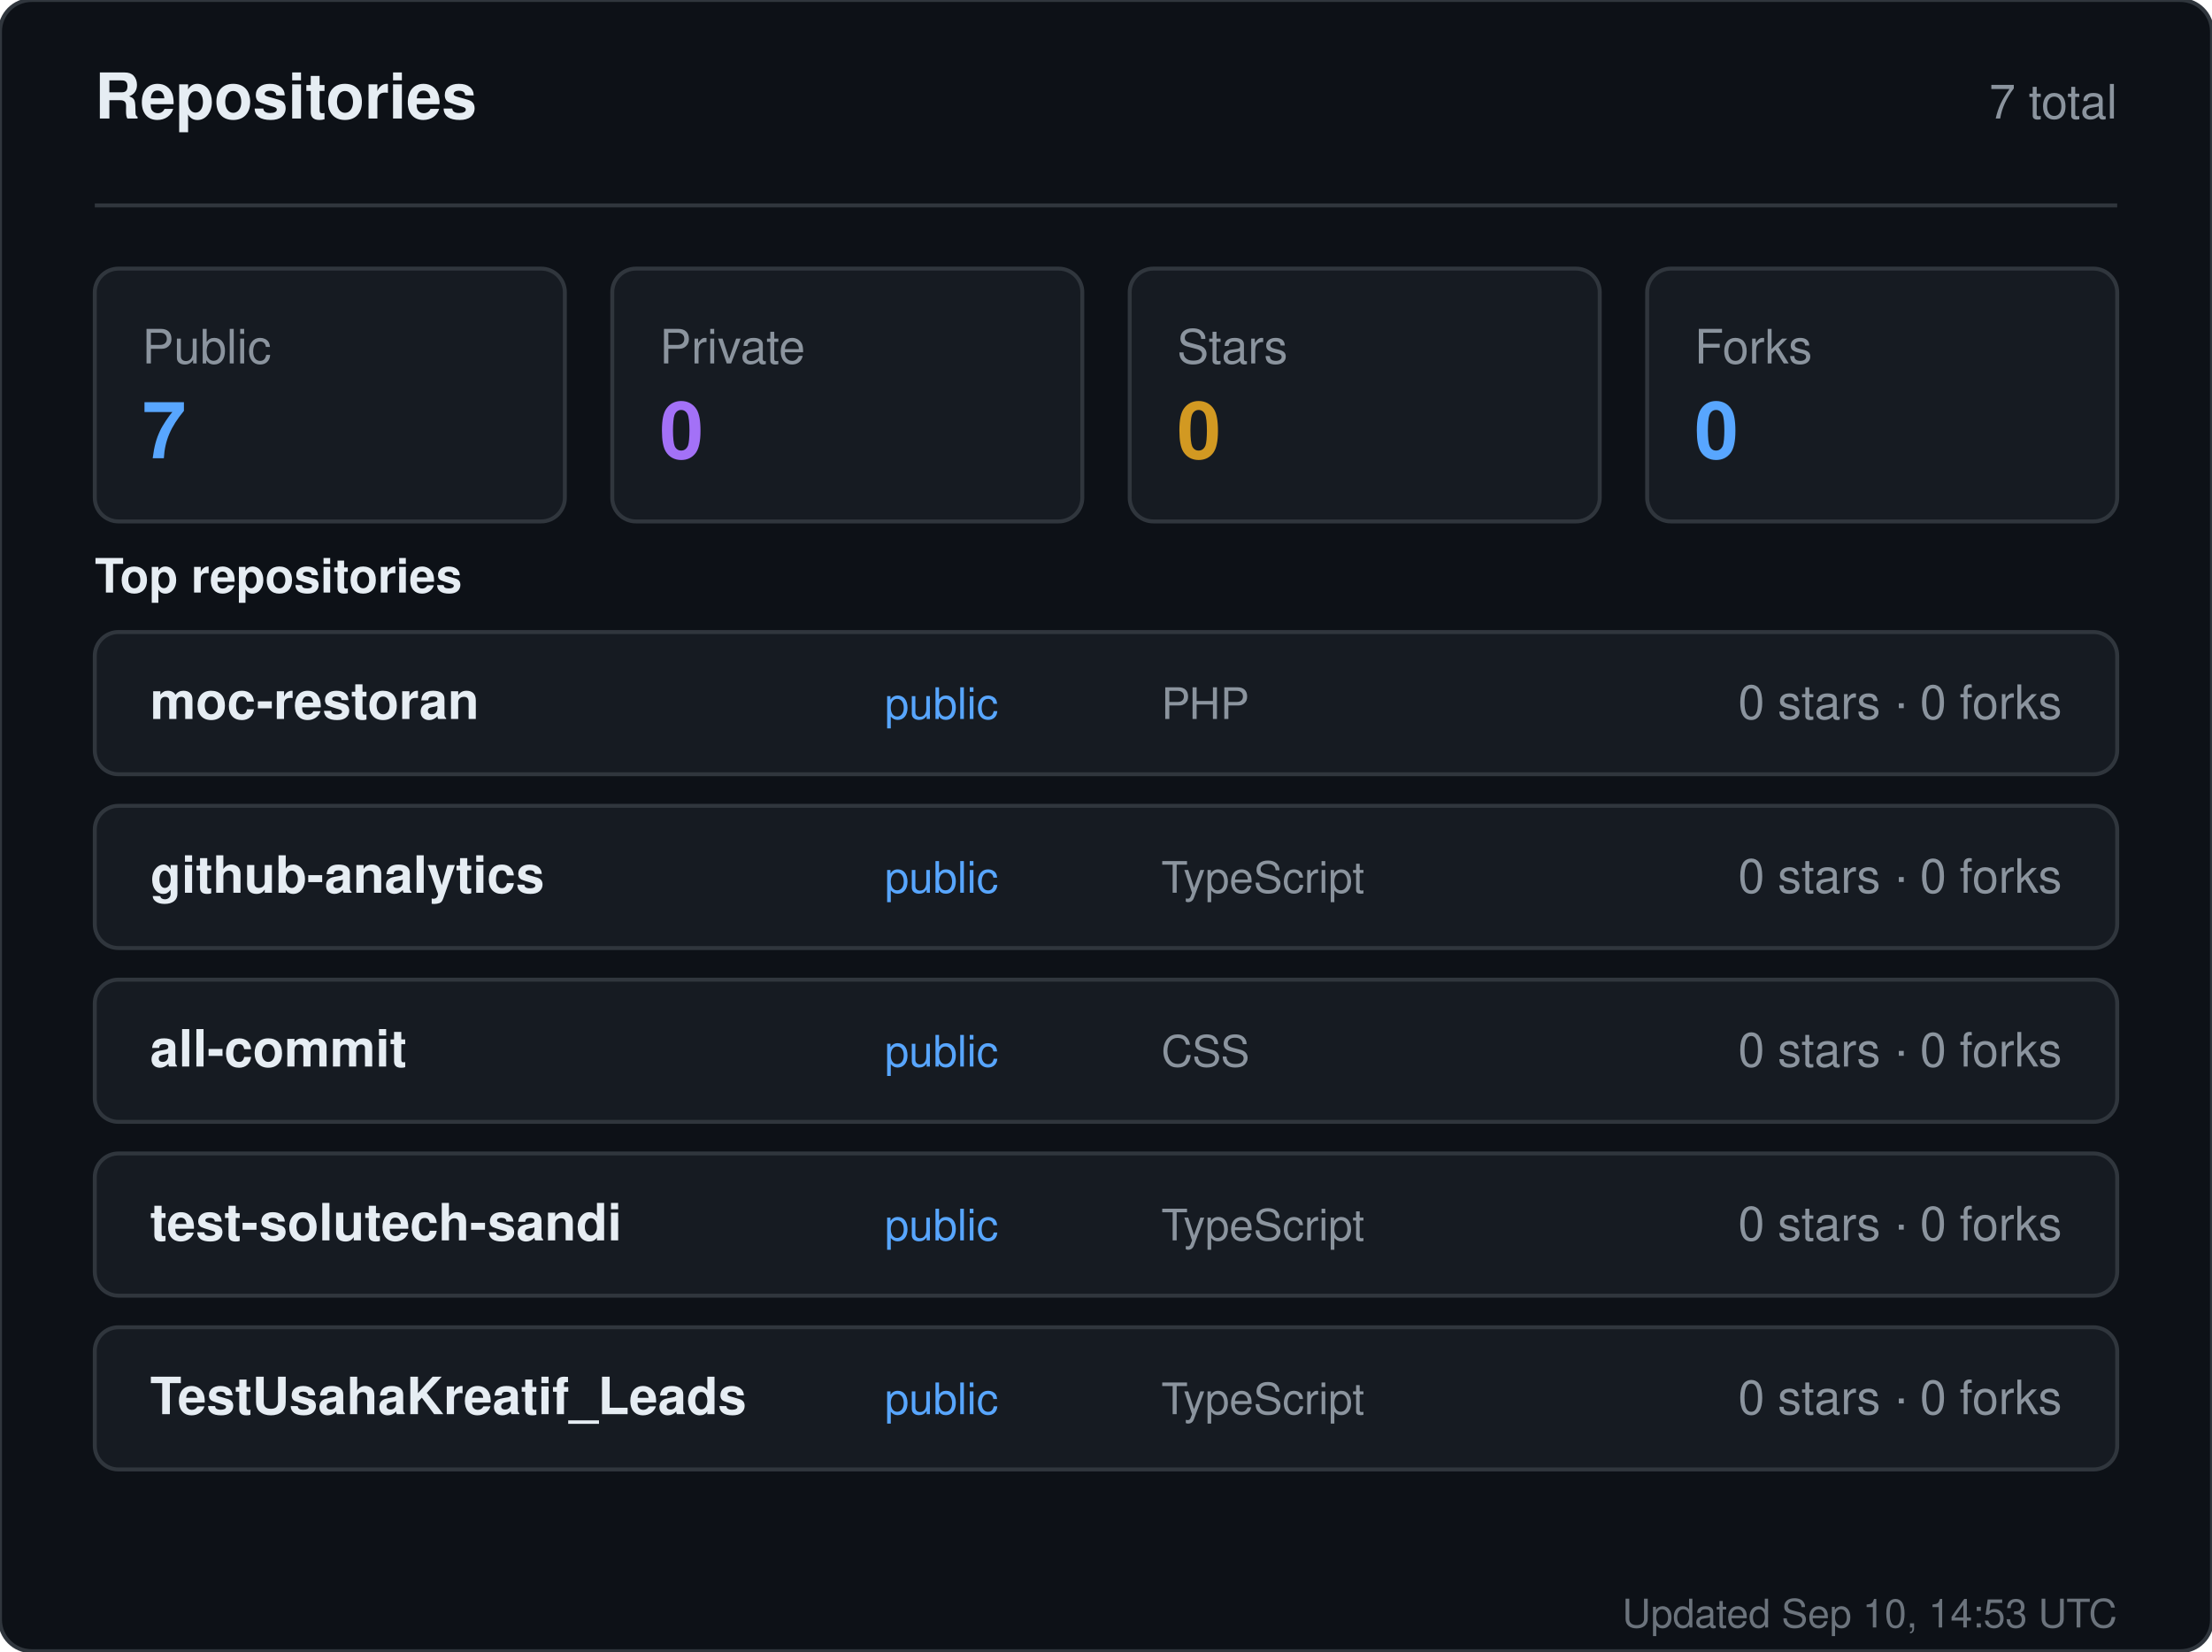
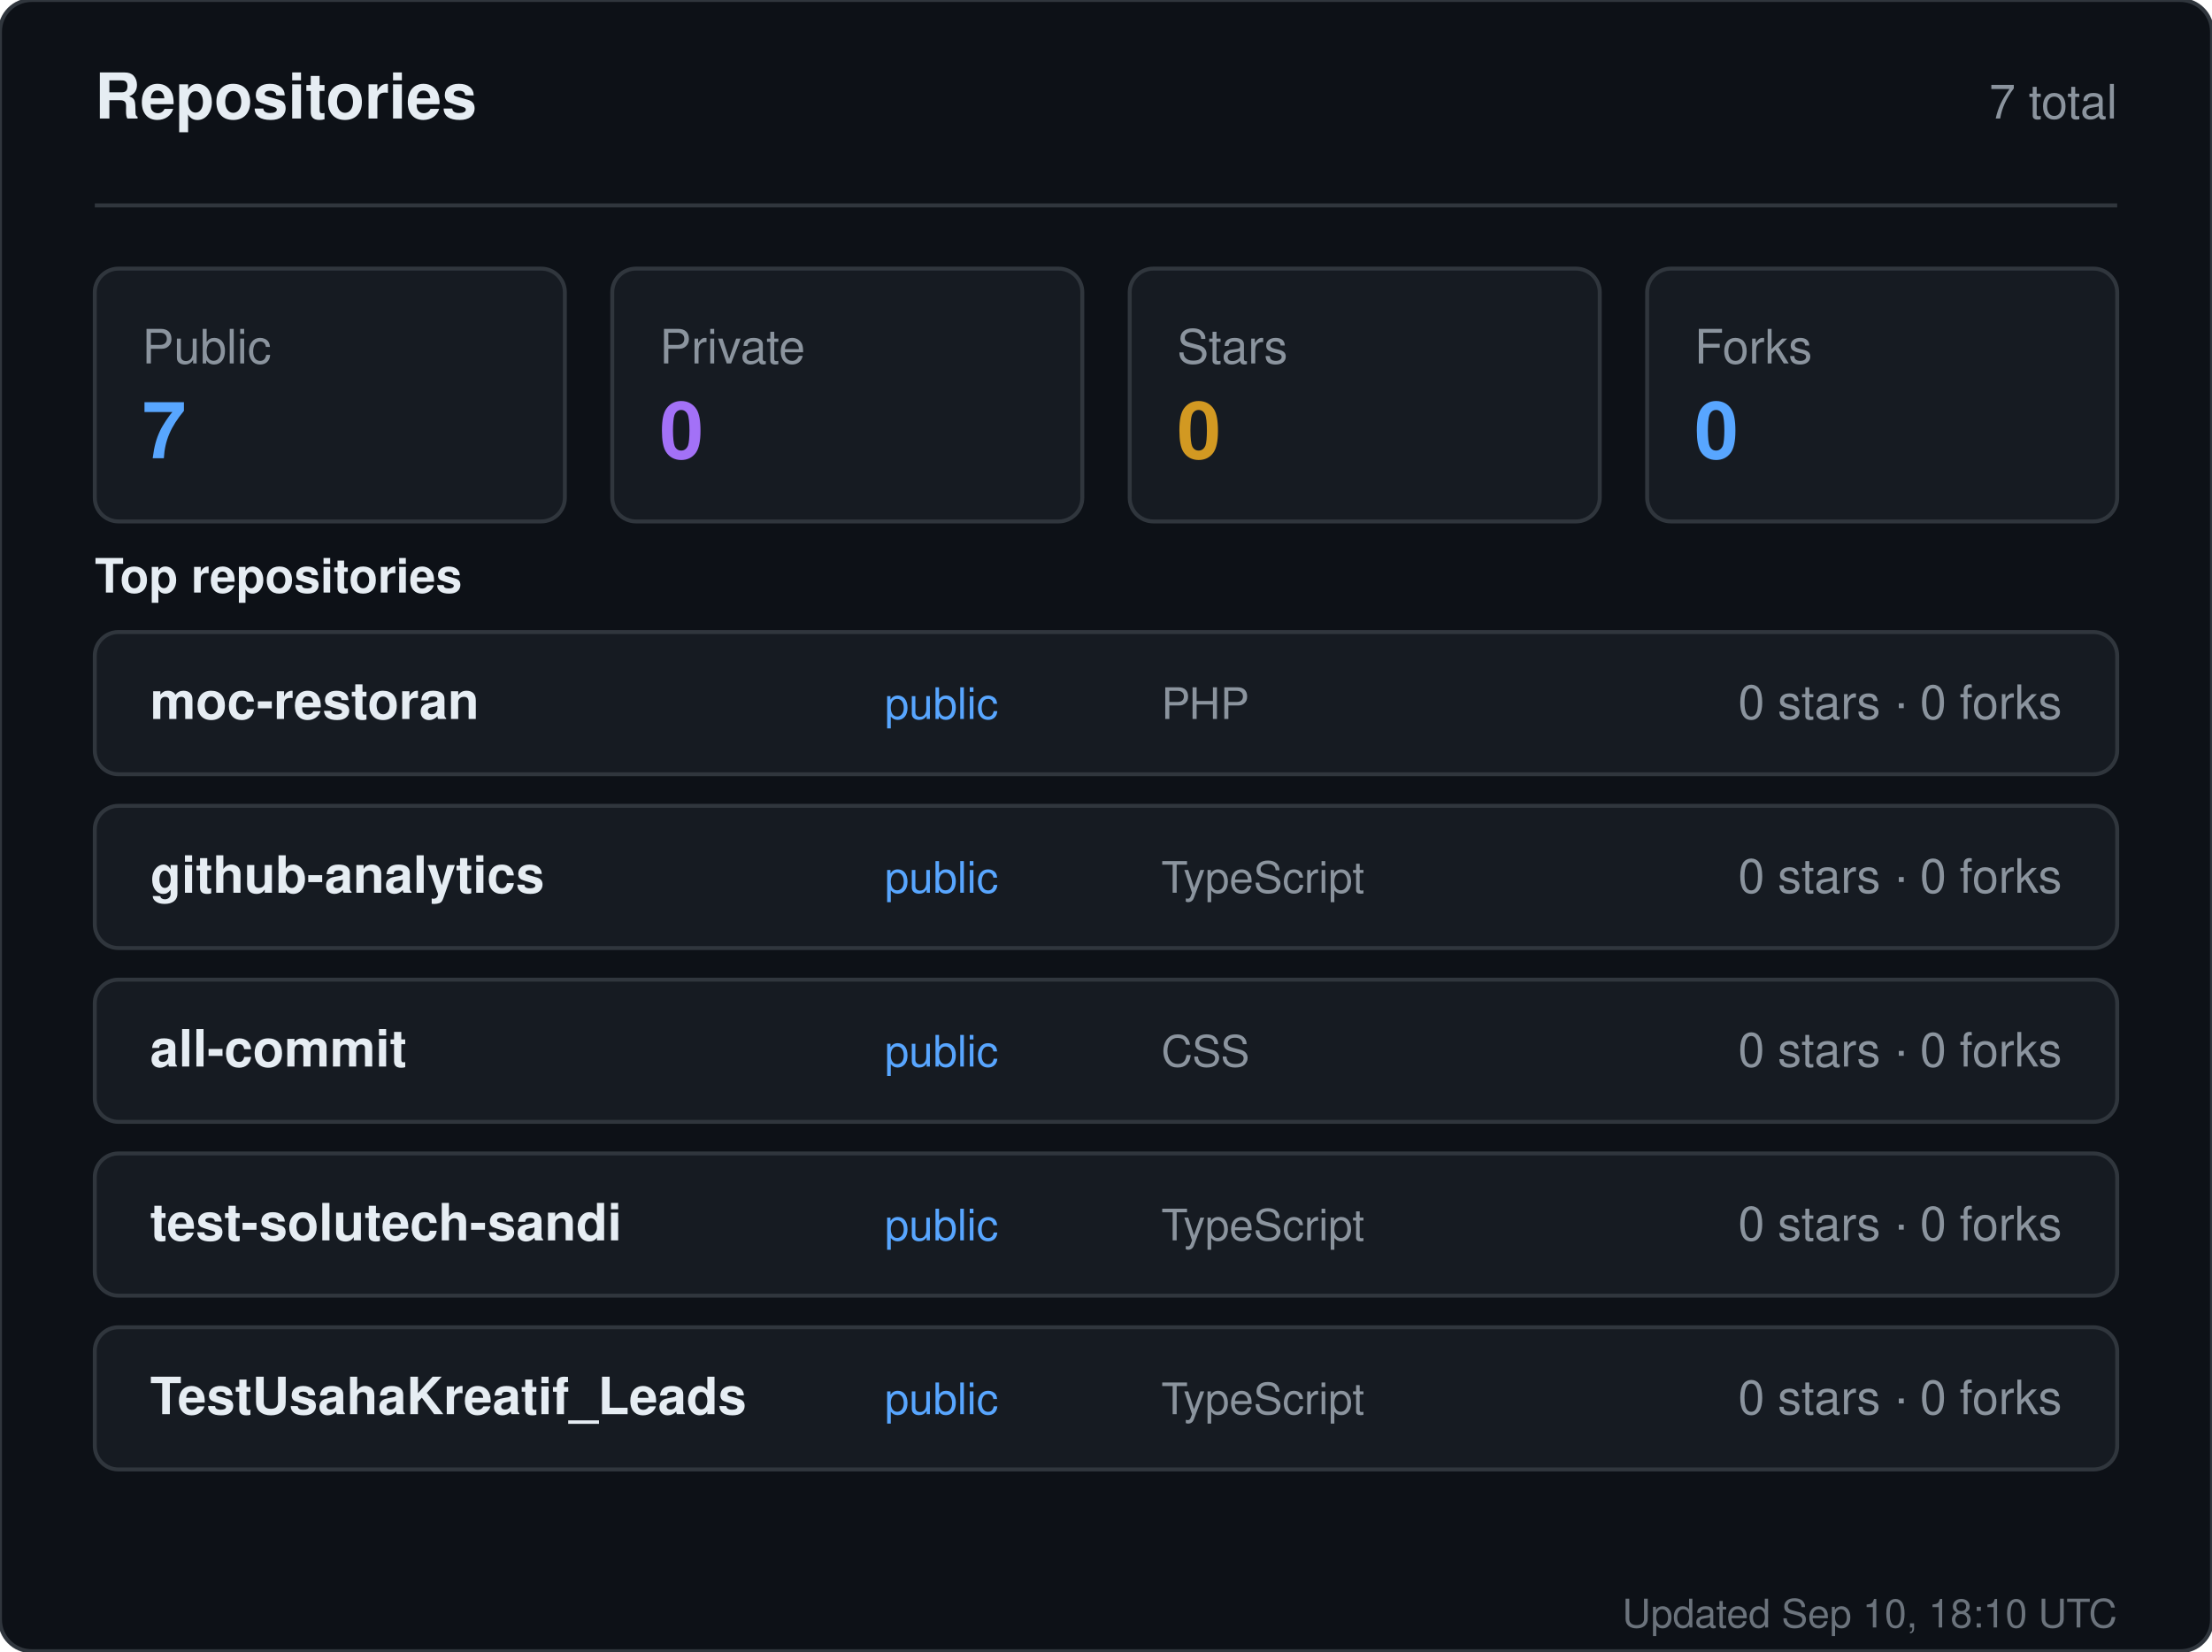
<svg xmlns="http://www.w3.org/2000/svg" width="560" height="418" viewBox="0 0 560 418" role="img" aria-label="Repositories for sandiirawan12">
  <rect width="560" height="418" rx="8" fill="#0d1117" stroke="#30363d" />
  <g font-family="-apple-system, BlinkMacSystemFont, Segoe UI, Helvetica, Arial, sans-serif">
    <text x="24" y="30" fill="#e6edf3" font-size="16" font-weight="700">Repositories</text>
    <text x="536" y="30" fill="#8b949e" font-size="12" text-anchor="end">7 total</text>
    <line x1="24" y1="52" x2="536" y2="52" stroke="#30363d" />
    <rect x="24" y="68" width="119" height="64" rx="6" fill="#161b22" stroke="#30363d" />
    <text x="36" y="92" fill="#8b949e" font-size="12">Public</text>
    <text x="36" y="116" fill="#58a6ff" font-size="20" font-weight="700">7</text>
    <rect x="155" y="68" width="119" height="64" rx="6" fill="#161b22" stroke="#30363d" />
    <text x="167" y="92" fill="#8b949e" font-size="12">Private</text>
    <text x="167" y="116" fill="#a371f7" font-size="20" font-weight="700">0</text>
    <rect x="286" y="68" width="119" height="64" rx="6" fill="#161b22" stroke="#30363d" />
    <text x="298" y="92" fill="#8b949e" font-size="12">Stars</text>
    <text x="298" y="116" fill="#d29922" font-size="20" font-weight="700">0</text>
    <rect x="417" y="68" width="119" height="64" rx="6" fill="#161b22" stroke="#30363d" />
    <text x="429" y="92" fill="#8b949e" font-size="12">Forks</text>
    <text x="429" y="116" fill="#58a6ff" font-size="20" font-weight="700">0</text>
    <text x="24" y="150" fill="#e6edf3" font-size="12" font-weight="600">Top repositories</text>
    <rect x="24" y="160" width="512" height="36" rx="6" fill="#161b22" stroke="#30363d" />
    <text x="38" y="182" fill="#e6edf3" font-size="13" font-weight="600">moc-restoran</text>
    <text x="224" y="182" fill="#58a6ff" font-size="11">public</text>
    <text x="294" y="182" fill="#8b949e" font-size="11">PHP</text>
    <text x="522" y="182" fill="#8b949e" font-size="12" text-anchor="end">0 stars · 0 forks</text>
    <rect x="24" y="204" width="512" height="36" rx="6" fill="#161b22" stroke="#30363d" />
    <text x="38" y="226" fill="#e6edf3" font-size="13" font-weight="600">github-analytics</text>
    <text x="224" y="226" fill="#58a6ff" font-size="11">public</text>
    <text x="294" y="226" fill="#8b949e" font-size="11">TypeScript</text>
    <text x="522" y="226" fill="#8b949e" font-size="12" text-anchor="end">0 stars · 0 forks</text>
    <rect x="24" y="248" width="512" height="36" rx="6" fill="#161b22" stroke="#30363d" />
    <text x="38" y="270" fill="#e6edf3" font-size="13" font-weight="600">all-commit</text>
    <text x="224" y="270" fill="#58a6ff" font-size="11">public</text>
    <text x="294" y="270" fill="#8b949e" font-size="11">CSS</text>
    <text x="522" y="270" fill="#8b949e" font-size="12" text-anchor="end">0 stars · 0 forks</text>
    <rect x="24" y="292" width="512" height="36" rx="6" fill="#161b22" stroke="#30363d" />
    <text x="38" y="314" fill="#e6edf3" font-size="13" font-weight="600">test-solutech-sandi</text>
    <text x="224" y="314" fill="#58a6ff" font-size="11">public</text>
    <text x="294" y="314" fill="#8b949e" font-size="11">TypeScript</text>
    <text x="522" y="314" fill="#8b949e" font-size="12" text-anchor="end">0 stars · 0 forks</text>
    <rect x="24" y="336" width="512" height="36" rx="6" fill="#161b22" stroke="#30363d" />
    <text x="38" y="358" fill="#e6edf3" font-size="13" font-weight="600">TestUsahaKreatif_Leads</text>
    <text x="224" y="358" fill="#58a6ff" font-size="11">public</text>
    <text x="294" y="358" fill="#8b949e" font-size="11">TypeScript</text>
    <text x="522" y="358" fill="#8b949e" font-size="12" text-anchor="end">0 stars · 0 forks</text>
-     <text x="536" y="412" fill="#8b949e" font-size="10" text-anchor="end" opacity="0.75">Updated Sep 10, 14:53 UTC</text>
+     <text x="536" y="412" fill="#8b949e" font-size="10" text-anchor="end" opacity="0.75">Updated Sep 10, 18:10 UTC</text>
  </g>
</svg>
